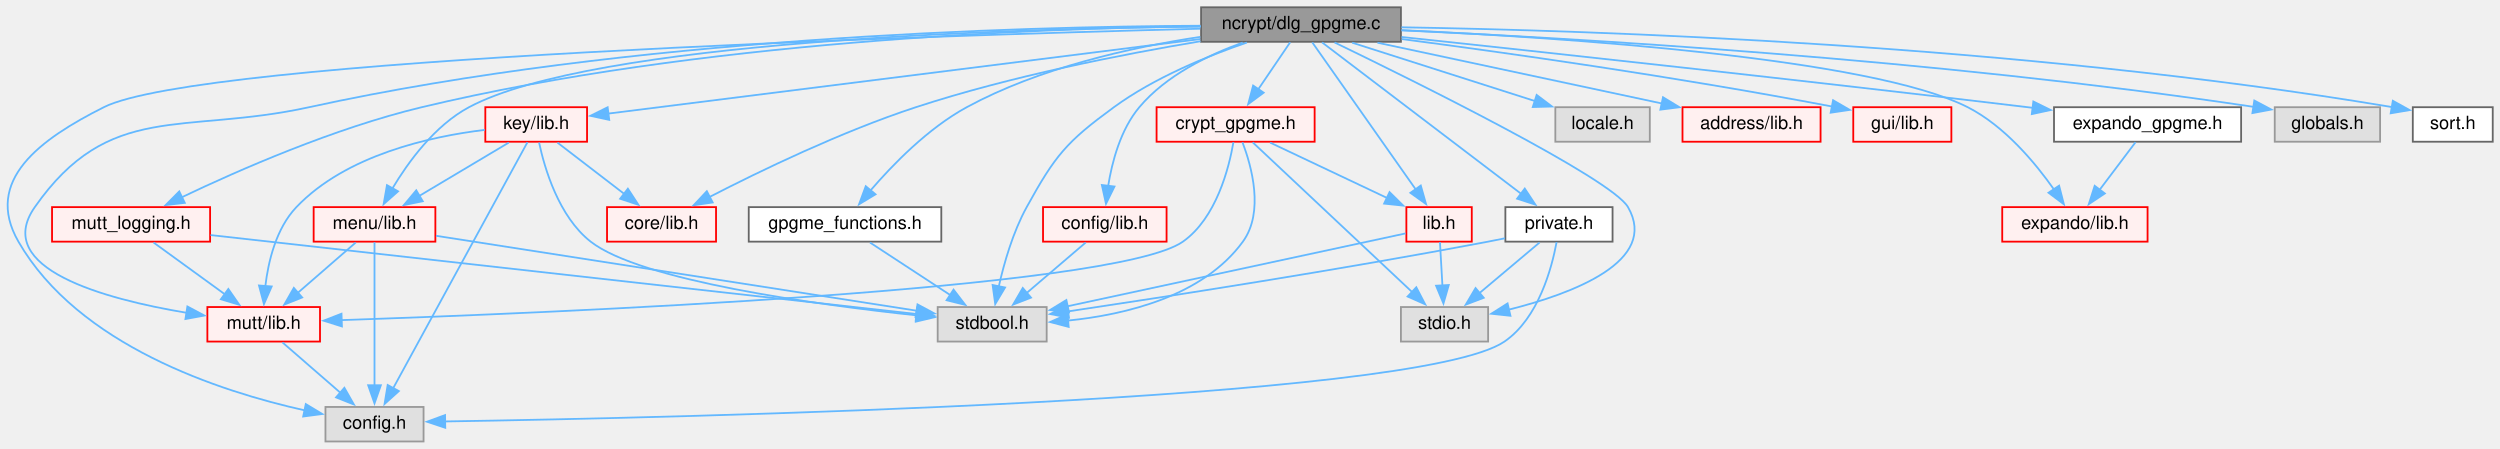
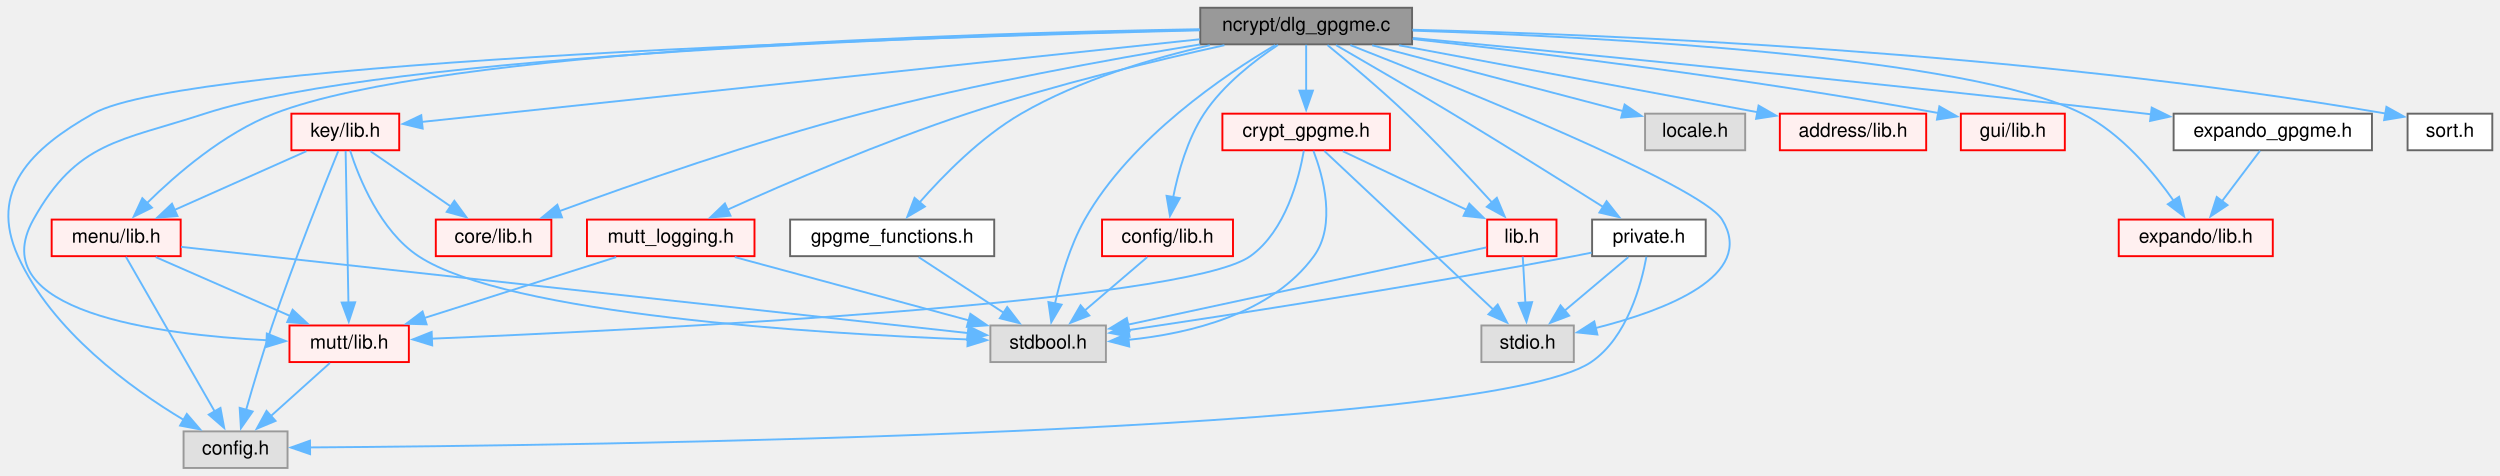
- <svg xmlns="http://www.w3.org/2000/svg" xmlns:xlink="http://www.w3.org/1999/xlink" width="1376pt" height="247pt" viewBox="0.00 0.00 1376.15 247.00">
+ <svg xmlns="http://www.w3.org/2000/svg" xmlns:xlink="http://www.w3.org/1999/xlink" width="1298pt" height="247pt" viewBox="0.00 0.00 1298.33 247.00">
  <g id="graph0" class="graph" transform="scale(1 1) rotate(0) translate(4 243)">
    <g id="node1" class="node">
      <g id="a_node1">
        <a xlink:title="GPGME Key Selection Dialog.">
-           <polygon fill="#999999" stroke="#666666" points="767.15,-239 657.15,-239 657.15,-220 767.15,-220 767.15,-239" />
-           <text text-anchor="middle" x="712.15" y="-227" font-family="Helvetica,sans-Serif" font-size="10.00">ncrypt/dlg_gpgme.c</text>
+           <polygon fill="#999999" stroke="#666666" points="729.33,-239 619.33,-239 619.33,-220 729.33,-220 729.33,-239" />
+           <text text-anchor="middle" x="674.33" y="-227" font-family="Helvetica,sans-Serif" font-size="10.00">ncrypt/dlg_gpgme.c</text>
        </a>
      </g>
    </g>
    <g id="node2" class="node">
      <g id="a_node2">
        <a xlink:title=" ">
-           <polygon fill="#e0e0e0" stroke="#999999" points="229.15,-19 175.15,-19 175.15,0 229.15,0 229.15,-19" />
-           <text text-anchor="middle" x="202.15" y="-7" font-family="Helvetica,sans-Serif" font-size="10.00">config.h</text>
+           <polygon fill="#e0e0e0" stroke="#999999" points="145.33,-19 91.33,-19 91.33,0 145.33,0 145.33,-19" />
+           <text text-anchor="middle" x="118.33" y="-7" font-family="Helvetica,sans-Serif" font-size="10.00">config.h</text>
        </a>
      </g>
    </g>
    <g id="edge1" class="edge">
-       <path fill="none" stroke="#63b8ff" d="M656.68,-227.21C507.69,-223.4 106.4,-210.75 53.15,-184 18.33,-166.51 -13.31,-143.75 6.15,-110 39.08,-52.89 116.82,-27.55 163.9,-17.1" />
-       <polygon fill="#63b8ff" stroke="#63b8ff" points="164.32,-20.59 173.39,-15.12 162.89,-13.74 164.32,-20.59" />
+       <path fill="none" stroke="#63b8ff" d="M618.83,-227.28C474.25,-223.71 93.73,-211.78 44.33,-184 11.92,-165.78 -9.98,-143.88 5.33,-110 22.89,-71.14 63.97,-41.39 91.45,-24.93" />
+       <polygon fill="#63b8ff" stroke="#63b8ff" points="93.02,-28.07 99.93,-20.04 89.52,-22.01 93.02,-28.07" />
    </g>
    <g id="node3" class="node">
      <g id="a_node3">
        <a xlink:title=" ">
-           <polygon fill="#e0e0e0" stroke="#999999" points="904.15,-184 852.15,-184 852.15,-165 904.15,-165 904.15,-184" />
-           <text text-anchor="middle" x="878.15" y="-172" font-family="Helvetica,sans-Serif" font-size="10.00">locale.h</text>
+           <polygon fill="#e0e0e0" stroke="#999999" points="902.33,-184 850.33,-184 850.33,-165 902.33,-165 902.33,-184" />
+           <text text-anchor="middle" x="876.33" y="-172" font-family="Helvetica,sans-Serif" font-size="10.00">locale.h</text>
        </a>
      </g>
    </g>
    <g id="edge2" class="edge">
-       <path fill="none" stroke="#63b8ff" d="M740.31,-219.51C768.07,-210.65 810.65,-197.05 841.14,-187.32" />
-       <polygon fill="#63b8ff" stroke="#63b8ff" points="841.87,-190.76 850.33,-184.38 839.74,-184.09 841.87,-190.76" />
+       <path fill="none" stroke="#63b8ff" d="M708.6,-219.51C744.81,-210.01 801.74,-195.07 839.05,-185.28" />
+       <polygon fill="#63b8ff" stroke="#63b8ff" points="839.71,-188.73 848.49,-182.8 837.93,-181.96 839.71,-188.73" />
    </g>
    <g id="node4" class="node">
      <g id="a_node4">
        <a xlink:title=" ">
-           <polygon fill="#e0e0e0" stroke="#999999" points="572.15,-74 512.15,-74 512.15,-55 572.15,-55 572.15,-74" />
-           <text text-anchor="middle" x="542.15" y="-62" font-family="Helvetica,sans-Serif" font-size="10.00">stdbool.h</text>
+           <polygon fill="#e0e0e0" stroke="#999999" points="570.33,-74 510.33,-74 510.33,-55 570.33,-55 570.33,-74" />
+           <text text-anchor="middle" x="540.33" y="-62" font-family="Helvetica,sans-Serif" font-size="10.00">stdbool.h</text>
        </a>
      </g>
    </g>
    <g id="edge3" class="edge">
-       <path fill="none" stroke="#63b8ff" d="M682.36,-219.59C660.74,-212.22 631.49,-200.31 609.15,-184 582.94,-164.87 576.82,-157.41 561.15,-129 553.57,-115.26 548.67,-98.13 545.75,-85.13" />
-       <polygon fill="#63b8ff" stroke="#63b8ff" points="549.25,-84.76 543.83,-75.65 542.39,-86.15 549.25,-84.76" />
+       <path fill="none" stroke="#63b8ff" d="M658.24,-219.6C632.71,-204.55 583.35,-171.52 559.33,-129 551.61,-115.33 546.72,-98.2 543.84,-85.18" />
+       <polygon fill="#63b8ff" stroke="#63b8ff" points="547.33,-84.81 541.96,-75.68 540.47,-86.17 547.33,-84.81" />
    </g>
    <g id="node5" class="node">
      <g id="a_node5">
        <a xlink:title=" ">
-           <polygon fill="#e0e0e0" stroke="#999999" points="815.15,-74 767.15,-74 767.15,-55 815.15,-55 815.15,-74" />
-           <text text-anchor="middle" x="791.15" y="-62" font-family="Helvetica,sans-Serif" font-size="10.00">stdio.h</text>
+           <polygon fill="#e0e0e0" stroke="#999999" points="813.33,-74 765.33,-74 765.33,-55 813.33,-55 813.33,-74" />
+           <text text-anchor="middle" x="789.33" y="-62" font-family="Helvetica,sans-Serif" font-size="10.00">stdio.h</text>
        </a>
      </g>
    </g>
    <g id="edge4" class="edge">
-       <path fill="none" stroke="#63b8ff" d="M730.61,-219.65C774.69,-198.33 883.08,-144.74 892.15,-129 909.28,-99.29 862,-81.45 826.46,-72.55" />
-       <polygon fill="#63b8ff" stroke="#63b8ff" points="827.44,-69.18 816.9,-70.32 825.85,-76 827.44,-69.18" />
+       <path fill="none" stroke="#63b8ff" d="M697.25,-219.61C750.58,-198.69 879.34,-146.78 890.33,-129 908.41,-99.75 860.55,-81.73 824.68,-72.68" />
+       <polygon fill="#63b8ff" stroke="#63b8ff" points="825.57,-69.29 815.03,-70.4 823.96,-76.1 825.57,-69.29" />
    </g>
    <g id="node6" class="node">
      <g id="a_node6">
        <a xlink:href="ncrypt_2private_8h.html" target="_top" xlink:title="Shared constants/structs that are private to libconn.">
-           <polygon fill="white" stroke="#666666" points="883.65,-129 824.65,-129 824.65,-110 883.65,-110 883.65,-129" />
-           <text text-anchor="middle" x="854.15" y="-117" font-family="Helvetica,sans-Serif" font-size="10.00">private.h</text>
+           <polygon fill="white" stroke="#666666" points="881.83,-129 822.83,-129 822.83,-110 881.83,-110 881.83,-129" />
+           <text text-anchor="middle" x="852.33" y="-117" font-family="Helvetica,sans-Serif" font-size="10.00">private.h</text>
        </a>
      </g>
    </g>
    <g id="edge5" class="edge">
-       <path fill="none" stroke="#63b8ff" d="M723.77,-219.66C747.8,-201.39 803.22,-159.23 833.49,-136.21" />
-       <polygon fill="#63b8ff" stroke="#63b8ff" points="835.32,-139.22 841.16,-130.38 831.09,-133.64 835.32,-139.22" />
+       <path fill="none" stroke="#63b8ff" d="M689.83,-219.59C705.24,-210.69 729.52,-196.57 750.33,-184 777.37,-167.67 808.1,-148.44 828.71,-135.46" />
+       <polygon fill="#63b8ff" stroke="#63b8ff" points="830.35,-138.56 836.93,-130.26 826.61,-132.64 830.35,-138.56" />
    </g>
    <g id="node7" class="node">
      <g id="a_node7">
        <a xlink:href="mutt_2lib_8h.html" target="_top" xlink:title="Convenience wrapper for the library headers.">
-           <polygon fill="#fff0f0" stroke="red" points="172.15,-74 110.15,-74 110.15,-55 172.15,-55 172.15,-74" />
-           <text text-anchor="middle" x="141.15" y="-62" font-family="Helvetica,sans-Serif" font-size="10.00">mutt/lib.h</text>
+           <polygon fill="#fff0f0" stroke="red" points="208.33,-74 146.33,-74 146.33,-55 208.33,-55 208.33,-74" />
+           <text text-anchor="middle" x="177.33" y="-62" font-family="Helvetica,sans-Serif" font-size="10.00">mutt/lib.h</text>
        </a>
      </g>
    </g>
    <g id="edge9" class="edge">
-       <path fill="none" stroke="#63b8ff" d="M656.8,-228.85C557.37,-228.4 342.45,-222.56 166.15,-184 96.37,-168.74 56.11,-187.51 15.15,-129 -8.5,-95.22 53.44,-78.41 98.63,-70.85" />
-       <polygon fill="#63b8ff" stroke="#63b8ff" points="99.15,-74.32 108.49,-69.32 98.07,-67.4 99.15,-74.32" />
+       <path fill="none" stroke="#63b8ff" d="M619.18,-227.51C495.1,-224.76 197.37,-215.03 102.33,-184 58.13,-169.57 35.97,-169.61 13.33,-129 -13.31,-81.22 77.66,-69.22 134.67,-66.32" />
+       <polygon fill="#63b8ff" stroke="#63b8ff" points="134.57,-69.82 144.41,-65.9 134.27,-62.83 134.57,-69.82" />
    </g>
    <g id="node8" class="node">
      <g id="a_node8">
        <a xlink:href="address_2lib_8h.html" target="_top" xlink:title="Email Address Handling.">
-           <polygon fill="#fff0f0" stroke="red" points="998.15,-184 922.15,-184 922.15,-165 998.15,-165 998.15,-184" />
-           <text text-anchor="middle" x="960.15" y="-172" font-family="Helvetica,sans-Serif" font-size="10.00">address/lib.h</text>
+           <polygon fill="#fff0f0" stroke="red" points="996.33,-184 920.33,-184 920.33,-165 996.33,-165 996.33,-184" />
+           <text text-anchor="middle" x="958.33" y="-172" font-family="Helvetica,sans-Serif" font-size="10.00">address/lib.h</text>
        </a>
      </g>
    </g>
    <g id="edge11" class="edge">
-       <path fill="none" stroke="#63b8ff" d="M754.22,-219.51C797.53,-210.25 864.99,-195.84 910.8,-186.05" />
-       <polygon fill="#63b8ff" stroke="#63b8ff" points="911.42,-189.49 920.47,-183.98 909.96,-182.65 911.42,-189.49" />
+       <path fill="none" stroke="#63b8ff" d="M722.51,-219.51C774.4,-209.82 856.56,-194.49 908.93,-184.72" />
+       <polygon fill="#63b8ff" stroke="#63b8ff" points="909.28,-188.21 918.47,-182.94 907.99,-181.33 909.28,-188.21" />
    </g>
    <g id="node9" class="node">
      <g id="a_node9">
        <a xlink:href="config_2lib_8h.html" target="_top" xlink:title="Convenience wrapper for the config headers.">
-           <polygon fill="#fff0f0" stroke="red" points="638.15,-129 570.15,-129 570.15,-110 638.15,-110 638.15,-129" />
-           <text text-anchor="middle" x="604.15" y="-117" font-family="Helvetica,sans-Serif" font-size="10.00">config/lib.h</text>
+           <polygon fill="#fff0f0" stroke="red" points="636.33,-129 568.33,-129 568.33,-110 636.33,-110 636.33,-129" />
+           <text text-anchor="middle" x="602.33" y="-117" font-family="Helvetica,sans-Serif" font-size="10.00">config/lib.h</text>
        </a>
      </g>
    </g>
    <g id="edge12" class="edge">
-       <path fill="none" stroke="#63b8ff" d="M680.06,-219.58C661.02,-212.74 637.82,-201.46 623.15,-184 612.83,-171.73 608.12,-154 605.96,-140.39" />
-       <polygon fill="#63b8ff" stroke="#63b8ff" points="609.48,-140.34 604.8,-130.83 602.53,-141.18 609.48,-140.34" />
+       <path fill="none" stroke="#63b8ff" d="M659.69,-219.68C647.72,-211.75 631.23,-199.06 621.33,-184 612.71,-170.88 607.88,-153.72 605.25,-140.54" />
+       <polygon fill="#63b8ff" stroke="#63b8ff" points="608.73,-140.15 603.6,-130.88 601.83,-141.33 608.73,-140.15" />
    </g>
    <g id="node10" class="node">
      <g id="a_node10">
        <a xlink:href="core_2lib_8h.html" target="_top" xlink:title="Convenience wrapper for the core headers.">
-           <polygon fill="#fff0f0" stroke="red" points="390.15,-129 330.15,-129 330.15,-110 390.15,-110 390.15,-129" />
-           <text text-anchor="middle" x="360.15" y="-117" font-family="Helvetica,sans-Serif" font-size="10.00">core/lib.h</text>
+           <polygon fill="#fff0f0" stroke="red" points="282.33,-129 222.33,-129 222.33,-110 282.33,-110 282.33,-129" />
+           <text text-anchor="middle" x="252.33" y="-117" font-family="Helvetica,sans-Serif" font-size="10.00">core/lib.h</text>
        </a>
      </g>
    </g>
    <g id="edge14" class="edge">
-       <path fill="none" stroke="#63b8ff" d="M656.82,-220.3C613.53,-213.07 552.15,-201.02 500.15,-184 459.17,-170.59 414.16,-148.81 386.52,-134.57" />
-       <polygon fill="#63b8ff" stroke="#63b8ff" points="388.31,-131.56 377.83,-130.04 385.08,-137.77 388.31,-131.56" />
+       <path fill="none" stroke="#63b8ff" d="M619.27,-219.98C572.18,-212.19 502.8,-199.54 443.33,-184 387.48,-169.4 324.18,-147.2 286.29,-133.29" />
+       <polygon fill="#63b8ff" stroke="#63b8ff" points="287.86,-130.14 277.27,-129.95 285.44,-136.71 287.86,-130.14" />
    </g>
    <g id="node11" class="node">
      <g id="a_node11">
        <a xlink:href="gui_2lib_8h.html" target="_top" xlink:title="Convenience wrapper for the gui headers.">
-           <polygon fill="#fff0f0" stroke="red" points="1070.15,-184 1016.15,-184 1016.15,-165 1070.15,-165 1070.15,-184" />
-           <text text-anchor="middle" x="1043.15" y="-172" font-family="Helvetica,sans-Serif" font-size="10.00">gui/lib.h</text>
+           <polygon fill="#fff0f0" stroke="red" points="1068.33,-184 1014.33,-184 1014.33,-165 1068.33,-165 1068.33,-184" />
+           <text text-anchor="middle" x="1041.33" y="-172" font-family="Helvetica,sans-Serif" font-size="10.00">gui/lib.h</text>
        </a>
      </g>
    </g>
    <g id="edge15" class="edge">
-       <path fill="none" stroke="#63b8ff" d="M767.57,-221.52C824.59,-214.04 916.23,-201.15 1004.39,-184.4" />
-       <polygon fill="#63b8ff" stroke="#63b8ff" points="1005.04,-187.84 1014.2,-182.52 1003.71,-180.97 1005.04,-187.84" />
+       <path fill="none" stroke="#63b8ff" d="M729.64,-222.75C793.27,-215.75 901.06,-202.76 1002.78,-184.31" />
+       <polygon fill="#63b8ff" stroke="#63b8ff" points="1003.18,-187.8 1012.38,-182.55 1001.91,-180.92 1003.18,-187.8" />
    </g>
    <g id="node12" class="node">
      <g id="a_node12">
        <a xlink:href="ncrypt_2lib_8h.html" target="_top" xlink:title="API for encryption/signing of emails.">
-           <polygon fill="#fff0f0" stroke="red" points="806.15,-129 770.15,-129 770.15,-110 806.15,-110 806.15,-129" />
-           <text text-anchor="middle" x="788.15" y="-117" font-family="Helvetica,sans-Serif" font-size="10.00">lib.h</text>
+           <polygon fill="#fff0f0" stroke="red" points="804.33,-129 768.33,-129 768.33,-110 804.33,-110 804.33,-129" />
+           <text text-anchor="middle" x="786.33" y="-117" font-family="Helvetica,sans-Serif" font-size="10.00">lib.h</text>
        </a>
      </g>
    </g>
    <g id="edge16" class="edge">
-       <path fill="none" stroke="#63b8ff" d="M718.37,-219.66C730.78,-202.02 758.86,-162.12 775.36,-138.67" />
-       <polygon fill="#63b8ff" stroke="#63b8ff" points="778.08,-140.89 780.97,-130.7 772.36,-136.86 778.08,-140.89" />
+       <path fill="none" stroke="#63b8ff" d="M685.38,-219.62C696.11,-210.86 712.73,-196.94 726.33,-184 742.06,-169.02 758.97,-150.93 770.82,-137.89" />
+       <polygon fill="#63b8ff" stroke="#63b8ff" points="773.35,-140.31 777.45,-130.53 768.15,-135.62 773.35,-140.31" />
    </g>
    <g id="node13" class="node">
      <g id="a_node13">
        <a xlink:href="expando_2lib_8h.html" target="_top" xlink:title="Parse Expando string.">
-           <polygon fill="#fff0f0" stroke="red" points="1178.15,-129 1098.15,-129 1098.15,-110 1178.15,-110 1178.15,-129" />
-           <text text-anchor="middle" x="1138.15" y="-117" font-family="Helvetica,sans-Serif" font-size="10.00">expando/lib.h</text>
+           <polygon fill="#fff0f0" stroke="red" points="1176.33,-129 1096.33,-129 1096.33,-110 1176.33,-110 1176.33,-129" />
+           <text text-anchor="middle" x="1136.33" y="-117" font-family="Helvetica,sans-Serif" font-size="10.00">expando/lib.h</text>
        </a>
      </g>
    </g>
    <g id="edge19" class="edge">
-       <path fill="none" stroke="#63b8ff" d="M767.53,-226.42C856.33,-222.32 1025.97,-211.11 1079.15,-184 1099.41,-173.67 1116.31,-153.41 1126.76,-138.54" />
-       <polygon fill="#63b8ff" stroke="#63b8ff" points="1129.45,-140.82 1132.08,-130.56 1123.62,-136.93 1129.45,-140.82" />
+       <path fill="none" stroke="#63b8ff" d="M729.72,-227.12C825.55,-223.95 1017.75,-213.97 1077.33,-184 1097.65,-173.78 1114.54,-153.5 1124.97,-138.59" />
+       <polygon fill="#63b8ff" stroke="#63b8ff" points="1127.67,-140.85 1130.28,-130.59 1121.83,-136.98 1127.67,-140.85" />
    </g>
    <g id="node14" class="node">
      <g id="a_node14">
        <a xlink:href="key_2lib_8h.html" target="_top" xlink:title="Manage keymappings.">
-           <polygon fill="#fff0f0" stroke="red" points="319.15,-184 263.15,-184 263.15,-165 319.15,-165 319.15,-184" />
-           <text text-anchor="middle" x="291.15" y="-172" font-family="Helvetica,sans-Serif" font-size="10.00">key/lib.h</text>
+           <polygon fill="#fff0f0" stroke="red" points="203.33,-184 147.33,-184 147.33,-165 203.33,-165 203.33,-184" />
+           <text text-anchor="middle" x="175.33" y="-172" font-family="Helvetica,sans-Serif" font-size="10.00">key/lib.h</text>
        </a>
      </g>
    </g>
    <g id="edge20" class="edge">
-       <path fill="none" stroke="#63b8ff" d="M656.68,-221.52C570.42,-210.66 406.22,-189.99 330.81,-180.49" />
-       <polygon fill="#63b8ff" stroke="#63b8ff" points="331.36,-177.03 321,-179.26 330.48,-183.98 331.36,-177.03" />
+       <path fill="none" stroke="#63b8ff" d="M619.02,-222.63C517.49,-211.84 303.69,-189.13 215.09,-179.72" />
+       <polygon fill="#63b8ff" stroke="#63b8ff" points="215.51,-176.25 205.2,-178.67 214.77,-183.21 215.51,-176.25" />
    </g>
    <g id="node15" class="node">
      <g id="a_node15">
        <a xlink:href="menu_2lib_8h.html" target="_top" xlink:title="GUI present the user with a selectable list.">
-           <polygon fill="#fff0f0" stroke="red" points="235.65,-129 168.65,-129 168.65,-110 235.65,-110 235.65,-129" />
-           <text text-anchor="middle" x="202.15" y="-117" font-family="Helvetica,sans-Serif" font-size="10.00">menu/lib.h</text>
+           <polygon fill="#fff0f0" stroke="red" points="89.83,-129 22.83,-129 22.83,-110 89.83,-110 89.83,-129" />
+           <text text-anchor="middle" x="56.33" y="-117" font-family="Helvetica,sans-Serif" font-size="10.00">menu/lib.h</text>
        </a>
      </g>
    </g>
    <g id="edge29" class="edge">
-       <path fill="none" stroke="#63b8ff" d="M657.01,-228.36C550.86,-227.26 322.58,-220.57 254.15,-184 235.34,-173.95 220.75,-153.94 211.87,-139.06" />
-       <polygon fill="#63b8ff" stroke="#63b8ff" points="215.12,-137.69 207.18,-130.67 209.01,-141.1 215.12,-137.69" />
+       <path fill="none" stroke="#63b8ff" d="M618.88,-227.86C500.08,-225.86 224.81,-217.63 138.33,-184 112.24,-173.85 87.59,-152.61 72.26,-137.49" />
+       <polygon fill="#63b8ff" stroke="#63b8ff" points="74.92,-135.21 65.43,-130.51 69.92,-140.1 74.92,-135.21" />
    </g>
    <g id="node16" class="node">
      <g id="a_node16">
        <a xlink:href="crypt__gpgme_8h.html" target="_top" xlink:title="Wrapper for PGP/SMIME calls to GPGME.">
-           <polygon fill="#fff0f0" stroke="red" points="719.65,-184 632.65,-184 632.65,-165 719.65,-165 719.65,-184" />
-           <text text-anchor="middle" x="676.15" y="-172" font-family="Helvetica,sans-Serif" font-size="10.00">crypt_gpgme.h</text>
+           <polygon fill="#fff0f0" stroke="red" points="717.83,-184 630.83,-184 630.83,-165 717.83,-165 717.83,-184" />
+           <text text-anchor="middle" x="674.33" y="-172" font-family="Helvetica,sans-Serif" font-size="10.00">crypt_gpgme.h</text>
        </a>
      </g>
    </g>
    <g id="edge30" class="edge">
-       <path fill="none" stroke="#63b8ff" d="M706.2,-219.75C701.44,-212.73 694.59,-202.64 688.63,-193.87" />
-       <polygon fill="#63b8ff" stroke="#63b8ff" points="691.59,-192 683.07,-185.69 685.8,-195.93 691.59,-192" />
+       <path fill="none" stroke="#63b8ff" d="M674.33,-219.75C674.33,-213.27 674.33,-204.16 674.33,-195.9" />
+       <polygon fill="#63b8ff" stroke="#63b8ff" points="677.83,-195.96 674.33,-185.96 670.83,-195.96 677.83,-195.96" />
    </g>
    <g id="node17" class="node">
      <g id="a_node17">
        <a xlink:href="expando__gpgme_8h.html" target="_top" xlink:title="Ncrypt GPGME Expando definitions.">
-           <polygon fill="white" stroke="#666666" points="1229.65,-184 1126.65,-184 1126.65,-165 1229.65,-165 1229.65,-184" />
-           <text text-anchor="middle" x="1178.15" y="-172" font-family="Helvetica,sans-Serif" font-size="10.00">expando_gpgme.h</text>
+           <polygon fill="white" stroke="#666666" points="1227.83,-184 1124.83,-184 1124.83,-165 1227.83,-165 1227.83,-184" />
+           <text text-anchor="middle" x="1176.33" y="-172" font-family="Helvetica,sans-Serif" font-size="10.00">expando_gpgme.h</text>
        </a>
      </g>
    </g>
    <g id="edge35" class="edge">
-       <path fill="none" stroke="#63b8ff" d="M767.51,-222.65C844.74,-214.41 989.18,-198.76 1112.15,-184 1113.15,-183.88 1114.17,-183.76 1115.18,-183.63" />
-       <polygon fill="#63b8ff" stroke="#63b8ff" points="1115.28,-187.15 1124.78,-182.45 1114.42,-180.2 1115.28,-187.15" />
+       <path fill="none" stroke="#63b8ff" d="M729.78,-223.31C812.66,-215.45 973.71,-199.77 1110.33,-184 1111.33,-183.88 1112.35,-183.77 1113.37,-183.65" />
+       <polygon fill="#63b8ff" stroke="#63b8ff" points="1113.45,-187.16 1122.96,-182.49 1112.61,-180.21 1113.45,-187.16" />
    </g>
    <g id="node18" class="node">
      <g id="a_node18">
-         <a xlink:title=" ">
-           <polygon fill="#e0e0e0" stroke="#999999" points="1306.15,-184 1248.15,-184 1248.15,-165 1306.15,-165 1306.15,-184" />
-           <text text-anchor="middle" x="1277.15" y="-172" font-family="Helvetica,sans-Serif" font-size="10.00">globals.h</text>
+         <a xlink:href="gpgme__functions_8h.html" target="_top" xlink:title="Gpgme functions.">
+           <polygon fill="white" stroke="#666666" points="512.33,-129 406.33,-129 406.33,-110 512.33,-110 512.33,-129" />
+           <text text-anchor="middle" x="459.33" y="-117" font-family="Helvetica,sans-Serif" font-size="10.00">gpgme_functions.h</text>
        </a>
      </g>
    </g>
    <g id="edge37" class="edge">
-       <path fill="none" stroke="#63b8ff" d="M767.45,-226.3C861.72,-222.02 1059.76,-210.69 1236.43,-184.21" />
-       <polygon fill="#63b8ff" stroke="#63b8ff" points="1236.91,-187.68 1246.27,-182.71 1235.86,-180.76 1236.91,-187.68" />
+       <path fill="none" stroke="#63b8ff" d="M624.34,-219.56C594.49,-212.78 556.62,-201.56 526.33,-184 505.4,-171.87 485.86,-151.97 473.35,-137.68" />
+       <polygon fill="#63b8ff" stroke="#63b8ff" points="476.31,-135.76 467.17,-130.39 470.96,-140.28 476.31,-135.76" />
    </g>
    <g id="node19" class="node">
      <g id="a_node19">
-         <a xlink:href="gpgme__functions_8h.html" target="_top" xlink:title="Gpgme functions.">
-           <polygon fill="white" stroke="#666666" points="514.15,-129 408.15,-129 408.15,-110 514.15,-110 514.15,-129" />
-           <text text-anchor="middle" x="461.15" y="-117" font-family="Helvetica,sans-Serif" font-size="10.00">gpgme_functions.h</text>
-         </a>
-       </g>
-     </g>
-     <g id="edge38" class="edge">
-       <path fill="none" stroke="#63b8ff" d="M656.72,-222.72C618.72,-216.98 568.14,-205.74 528.15,-184 506.9,-172.45 487.41,-152.44 475,-137.97" />
-       <polygon fill="#63b8ff" stroke="#63b8ff" points="477.95,-136.05 468.88,-130.57 472.56,-140.51 477.95,-136.05" />
+         <a xlink:href="mutt__logging_8h.html" target="_top" xlink:title="NeoMutt Logging.">
+           <polygon fill="#fff0f0" stroke="red" points="387.83,-129 300.83,-129 300.83,-110 387.83,-110 387.83,-129" />
+           <text text-anchor="middle" x="344.33" y="-117" font-family="Helvetica,sans-Serif" font-size="10.00">mutt_logging.h</text>
+         </a>
+       </g>
+     </g>
+     <g id="edge39" class="edge">
+       <path fill="none" stroke="#63b8ff" d="M631.88,-219.56C595.92,-211.57 543.21,-198.84 498.33,-184 454.07,-169.36 404.48,-147.98 373.83,-134.15" />
+       <polygon fill="#63b8ff" stroke="#63b8ff" points="375.37,-131.01 364.82,-130.05 372.47,-137.38 375.37,-131.01" />
    </g>
    <g id="node20" class="node">
      <g id="a_node20">
-         <a xlink:href="mutt__logging_8h.html" target="_top" xlink:title="NeoMutt Logging.">
-           <polygon fill="#fff0f0" stroke="red" points="111.65,-129 24.65,-129 24.65,-110 111.65,-110 111.65,-129" />
-           <text text-anchor="middle" x="68.15" y="-117" font-family="Helvetica,sans-Serif" font-size="10.00">mutt_logging.h</text>
-         </a>
-       </g>
+         <a xlink:href="ncrypt_2sort_8h.html" target="_top" xlink:title="Crypto Key sorting functions.">
+           <polygon fill="white" stroke="#666666" points="1290.33,-184 1246.33,-184 1246.33,-165 1290.33,-165 1290.33,-184" />
+           <text text-anchor="middle" x="1268.33" y="-172" font-family="Helvetica,sans-Serif" font-size="10.00">sort.h</text>
+         </a>
+       </g>
+     </g>
+     <g id="edge42" class="edge">
+       <path fill="none" stroke="#63b8ff" d="M729.51,-227.58C828.86,-225.19 1044.47,-216.59 1234.75,-184.11" />
+       <polygon fill="#63b8ff" stroke="#63b8ff" points="1235.35,-187.56 1244.6,-182.4 1234.15,-180.66 1235.35,-187.56" />
+     </g>
+     <g id="edge6" class="edge">
+       <path fill="none" stroke="#63b8ff" d="M851.04,-109.71C848.43,-95.49 841.09,-67.74 822.33,-55 767.13,-17.54 295.86,-11.61 156.8,-10.67" />
+       <polygon fill="#63b8ff" stroke="#63b8ff" points="157.04,-7.18 147.02,-10.61 157,-14.18 157.04,-7.18" />
+     </g>
+     <g id="edge7" class="edge">
+       <path fill="none" stroke="#63b8ff" d="M822.55,-111.84C819.44,-111.2 816.32,-110.57 813.33,-110 731.58,-94.44 635.42,-79.56 581.81,-71.56" />
+       <polygon fill="#63b8ff" stroke="#63b8ff" points="582.62,-68.14 572.22,-70.14 581.59,-75.07 582.62,-68.14" />
+     </g>
+     <g id="edge8" class="edge">
+       <path fill="none" stroke="#63b8ff" d="M841.64,-109.51C832.63,-101.93 819.5,-90.88 808.65,-81.75" />
+       <polygon fill="#63b8ff" stroke="#63b8ff" points="810.92,-79.09 801.02,-75.33 806.42,-84.45 810.92,-79.09" />
+     </g>
+     <g id="edge10" class="edge">
+       <path fill="none" stroke="#63b8ff" d="M167.32,-54.51C158.96,-47 146.83,-36.1 136.73,-27.03" />
+       <polygon fill="#63b8ff" stroke="#63b8ff" points="139.09,-24.45 129.32,-20.37 134.42,-29.66 139.09,-24.45" />
+     </g>
+     <g id="edge13" class="edge">
+       <path fill="none" stroke="#63b8ff" d="M591.81,-109.51C582.94,-101.93 570.02,-90.88 559.34,-81.75" />
+       <polygon fill="#63b8ff" stroke="#63b8ff" points="561.72,-79.18 551.84,-75.34 557.17,-84.5 561.72,-79.18" />
+     </g>
+     <g id="edge17" class="edge">
+       <path fill="none" stroke="#63b8ff" d="M767.84,-114.52C728.51,-106.04 635.74,-86.06 581.59,-74.39" />
+       <polygon fill="#63b8ff" stroke="#63b8ff" points="582.65,-71.04 572.13,-72.35 581.17,-77.88 582.65,-71.04" />
+     </g>
+     <g id="edge18" class="edge">
+       <path fill="none" stroke="#63b8ff" d="M786.82,-109.75C787.19,-103.27 787.71,-94.16 788.17,-85.9" />
+       <polygon fill="#63b8ff" stroke="#63b8ff" points="791.67,-86.13 788.74,-75.95 784.68,-85.74 791.67,-86.13" />
+     </g>
+     <g id="edge21" class="edge">
+       <path fill="none" stroke="#63b8ff" d="M171.64,-164.53C164.58,-147.18 148.82,-107.79 137.33,-74 132.38,-59.46 127.43,-42.81 123.82,-30.21" />
+       <polygon fill="#63b8ff" stroke="#63b8ff" points="127.2,-29.32 121.12,-20.65 120.47,-31.22 127.2,-29.32" />
+     </g>
+     <g id="edge22" class="edge">
+       <path fill="none" stroke="#63b8ff" d="M177.83,-164.81C182.36,-150.72 193.38,-123.16 213.33,-110 259.44,-79.57 421.65,-69.73 498.87,-66.73" />
+       <polygon fill="#63b8ff" stroke="#63b8ff" points="498.68,-70.24 508.55,-66.38 498.43,-63.25 498.68,-70.24" />
+     </g>
+     <g id="edge23" class="edge">
+       <path fill="none" stroke="#63b8ff" d="M175.49,-164.66C175.81,-147.57 176.51,-109.61 176.95,-85.92" />
+       <polygon fill="#63b8ff" stroke="#63b8ff" points="180.45,-86.04 177.13,-75.97 173.45,-85.91 180.45,-86.04" />
+     </g>
+     <g id="edge24" class="edge">
+       <path fill="none" stroke="#63b8ff" d="M188.39,-164.51C199.85,-156.62 216.76,-144.98 230.31,-135.65" />
+       <polygon fill="#63b8ff" stroke="#63b8ff" points="231.96,-138.77 238.21,-130.22 227.99,-133 231.96,-138.77" />
+     </g>
+     <g id="edge25" class="edge">
+       <path fill="none" stroke="#63b8ff" d="M155.14,-164.51C136.31,-156.12 107.96,-143.5 86.45,-133.92" />
+       <polygon fill="#63b8ff" stroke="#63b8ff" points="88.16,-130.85 77.6,-129.97 85.31,-137.24 88.16,-130.85" />
+     </g>
+     <g id="edge26" class="edge">
+       <path fill="none" stroke="#63b8ff" d="M61.4,-109.66C71.44,-92.18 94.02,-52.84 107.53,-29.3" />
+       <polygon fill="#63b8ff" stroke="#63b8ff" points="110.49,-31.19 112.43,-20.77 104.42,-27.7 110.49,-31.19" />
+     </g>
+     <g id="edge27" class="edge">
+       <path fill="none" stroke="#63b8ff" d="M89.98,-114.82C176.12,-105.38 404.43,-80.38 498.7,-70.06" />
+       <polygon fill="#63b8ff" stroke="#63b8ff" points="498.98,-73.55 508.54,-68.98 498.22,-66.59 498.98,-73.55" />
+     </g>
+     <g id="edge28" class="edge">
+       <path fill="none" stroke="#63b8ff" d="M76.85,-109.51C96,-101.12 124.83,-88.5 146.7,-78.92" />
+       <polygon fill="#63b8ff" stroke="#63b8ff" points="147.96,-82.18 155.72,-74.97 145.16,-75.77 147.96,-82.18" />
+     </g>
+     <g id="edge31" class="edge">
+       <path fill="none" stroke="#63b8ff" d="M678.1,-164.72C683.15,-151.49 690.16,-126.25 678.33,-110 656.49,-80.01 614.05,-69.8 581.97,-66.54" />
+       <polygon fill="#63b8ff" stroke="#63b8ff" points="582.44,-63.06 572.19,-65.75 581.87,-70.04 582.44,-63.06" />
+     </g>
+     <g id="edge32" class="edge">
+       <path fill="none" stroke="#63b8ff" d="M683.74,-164.66C702.95,-146.62 746.92,-105.32 771.64,-82.12" />
+       <polygon fill="#63b8ff" stroke="#63b8ff" points="773.79,-84.89 778.68,-75.5 769,-79.79 773.79,-84.89" />
+     </g>
+     <g id="edge33" class="edge">
+       <path fill="none" stroke="#63b8ff" d="M673.13,-164.79C670.68,-150.67 663.69,-123.07 645.33,-110 611.09,-85.63 328.93,-71.66 220,-67.14" />
+       <polygon fill="#63b8ff" stroke="#63b8ff" points="220.45,-63.66 210.32,-66.75 220.17,-70.65 220.45,-63.66" />
+     </g>
+     <g id="edge34" class="edge">
+       <path fill="none" stroke="#63b8ff" d="M693.33,-164.51C711,-156.15 737.56,-143.58 757.78,-134.01" />
+       <polygon fill="#63b8ff" stroke="#63b8ff" points="759.07,-137.27 766.61,-129.83 756.08,-130.94 759.07,-137.27" />
+     </g>
+     <g id="edge36" class="edge">
+       <path fill="none" stroke="#63b8ff" d="M1169.72,-164.75C1164.37,-157.66 1156.65,-147.42 1149.98,-138.59" />
+       <polygon fill="#63b8ff" stroke="#63b8ff" points="1152.81,-136.52 1143.99,-130.65 1147.22,-140.74 1152.81,-136.52" />
+     </g>
+     <g id="edge38" class="edge">
+       <path fill="none" stroke="#63b8ff" d="M473.07,-109.51C485.13,-101.62 502.91,-89.98 517.17,-80.65" />
+       <polygon fill="#63b8ff" stroke="#63b8ff" points="519.07,-83.59 525.52,-75.19 515.24,-77.73 519.07,-83.59" />
    </g>
    <g id="edge40" class="edge">
-       <path fill="none" stroke="#63b8ff" d="M656.88,-228.52C566.13,-227.42 380.39,-220.41 228.15,-184 180.05,-172.5 127.27,-149.33 95.97,-134.39" />
-       <polygon fill="#63b8ff" stroke="#63b8ff" points="97.72,-131.35 87.2,-130.14 94.67,-137.65 97.72,-131.35" />
-     </g>
-     <g id="node21" class="node">
-       <g id="a_node21">
-         <a xlink:href="ncrypt_2sort_8h.html" target="_top" xlink:title="Crypto Key sorting functions.">
-           <polygon fill="white" stroke="#666666" points="1368.15,-184 1324.15,-184 1324.15,-165 1368.15,-165 1368.15,-184" />
-           <text text-anchor="middle" x="1346.15" y="-172" font-family="Helvetica,sans-Serif" font-size="10.00">sort.h</text>
-         </a>
-       </g>
-     </g>
-     <g id="edge43" class="edge">
-       <path fill="none" stroke="#63b8ff" d="M767.46,-227.99C872.22,-226.26 1106.82,-218.68 1312.59,-184.09" />
-       <polygon fill="#63b8ff" stroke="#63b8ff" points="1313.16,-187.54 1322.42,-182.41 1311.98,-180.64 1313.16,-187.54" />
-     </g>
-     <g id="edge6" class="edge">
-       <path fill="none" stroke="#63b8ff" d="M852.84,-109.73C850.22,-95.53 842.86,-67.81 824.15,-55 776.07,-22.08 368.99,-13.06 240.71,-11.02" />
-       <polygon fill="#63b8ff" stroke="#63b8ff" points="241.09,-7.53 231.04,-10.87 240.98,-14.53 241.09,-7.53" />
-     </g>
-     <g id="edge7" class="edge">
-       <path fill="none" stroke="#63b8ff" d="M824.37,-111.84C821.26,-111.2 818.14,-110.57 815.15,-110 733.4,-94.44 637.24,-79.56 583.63,-71.56" />
-       <polygon fill="#63b8ff" stroke="#63b8ff" points="584.44,-68.14 574.04,-70.14 583.42,-75.07 584.44,-68.14" />
-     </g>
-     <g id="edge8" class="edge">
-       <path fill="none" stroke="#63b8ff" d="M843.46,-109.51C834.45,-101.93 821.32,-90.88 810.47,-81.75" />
-       <polygon fill="#63b8ff" stroke="#63b8ff" points="812.74,-79.09 802.84,-75.33 808.24,-84.45 812.74,-79.09" />
-     </g>
-     <g id="edge10" class="edge">
-       <path fill="none" stroke="#63b8ff" d="M151.5,-54.51C160.23,-46.93 172.94,-35.88 183.45,-26.75" />
-       <polygon fill="#63b8ff" stroke="#63b8ff" points="185.56,-29.55 190.81,-20.35 180.97,-24.27 185.56,-29.55" />
-     </g>
-     <g id="edge13" class="edge">
-       <path fill="none" stroke="#63b8ff" d="M593.63,-109.51C584.76,-101.93 571.84,-90.88 561.16,-81.75" />
-       <polygon fill="#63b8ff" stroke="#63b8ff" points="563.54,-79.18 553.66,-75.34 558.99,-84.5 563.54,-79.18" />
-     </g>
-     <g id="edge17" class="edge">
-       <path fill="none" stroke="#63b8ff" d="M769.66,-114.52C730.33,-106.04 637.56,-86.06 583.41,-74.39" />
-       <polygon fill="#63b8ff" stroke="#63b8ff" points="584.47,-71.04 573.95,-72.35 582.99,-77.88 584.47,-71.04" />
-     </g>
-     <g id="edge18" class="edge">
-       <path fill="none" stroke="#63b8ff" d="M788.64,-109.75C789.01,-103.27 789.53,-94.16 789.99,-85.9" />
-       <polygon fill="#63b8ff" stroke="#63b8ff" points="793.49,-86.13 790.56,-75.95 786.5,-85.74 793.49,-86.13" />
-     </g>
-     <g id="edge21" class="edge">
-       <path fill="none" stroke="#63b8ff" d="M286.36,-164.74C272.42,-139.2 231.6,-64.43 212.38,-29.23" />
-       <polygon fill="#63b8ff" stroke="#63b8ff" points="215.55,-27.73 207.68,-20.64 209.4,-31.09 215.55,-27.73" />
-     </g>
-     <g id="edge22" class="edge">
-       <path fill="none" stroke="#63b8ff" d="M292.74,-164.54C295.71,-150.58 303.48,-123.83 321.15,-110 348.56,-88.55 444.55,-75.43 500.6,-69.41" />
-       <polygon fill="#63b8ff" stroke="#63b8ff" points="500.83,-72.91 510.41,-68.39 500.1,-65.95 500.83,-72.91" />
-     </g>
-     <g id="edge23" class="edge">
-       <path fill="none" stroke="#63b8ff" d="M262.86,-171.52C232.98,-167.91 186.5,-157.72 159.15,-129 148.02,-117.31 143.69,-99.26 142.04,-85.38" />
-       <polygon fill="#63b8ff" stroke="#63b8ff" points="145.55,-85.33 141.29,-75.63 138.57,-85.87 145.55,-85.33" />
-     </g>
-     <g id="edge24" class="edge">
-       <path fill="none" stroke="#63b8ff" d="M302.85,-164.51C312.93,-156.77 327.69,-145.43 339.71,-136.2" />
-       <polygon fill="#63b8ff" stroke="#63b8ff" points="341.62,-139.15 347.42,-130.28 337.35,-133.6 341.62,-139.15" />
-     </g>
-     <g id="edge25" class="edge">
-       <path fill="none" stroke="#63b8ff" d="M276.05,-164.51C262.54,-156.47 242.5,-144.53 226.69,-135.11" />
-       <polygon fill="#63b8ff" stroke="#63b8ff" points="228.71,-132.24 218.32,-130.13 225.13,-138.26 228.71,-132.24" />
-     </g>
-     <g id="edge26" class="edge">
-       <path fill="none" stroke="#63b8ff" d="M202.15,-109.66C202.15,-92.57 202.15,-54.61 202.15,-30.92" />
-       <polygon fill="#63b8ff" stroke="#63b8ff" points="205.65,-30.97 202.15,-20.97 198.65,-30.97 205.65,-30.97" />
-     </g>
-     <g id="edge27" class="edge">
-       <path fill="none" stroke="#63b8ff" d="M235.99,-113.22C298.71,-103.45 432.78,-82.55 500.78,-71.95" />
-       <polygon fill="#63b8ff" stroke="#63b8ff" points="501.05,-75.45 510.39,-70.45 499.97,-68.53 501.05,-75.45" />
-     </g>
-     <g id="edge28" class="edge">
-       <path fill="none" stroke="#63b8ff" d="M191.8,-109.51C183.07,-101.93 170.36,-90.88 159.85,-81.75" />
-       <polygon fill="#63b8ff" stroke="#63b8ff" points="162.33,-79.27 152.49,-75.35 157.74,-84.55 162.33,-79.27" />
-     </g>
-     <g id="edge31" class="edge">
-       <path fill="none" stroke="#63b8ff" d="M679.93,-164.72C684.97,-151.49 691.98,-126.25 680.15,-110 658.31,-80.01 615.87,-69.8 583.79,-66.54" />
-       <polygon fill="#63b8ff" stroke="#63b8ff" points="584.26,-63.06 574.01,-65.75 583.69,-70.04 584.26,-63.06" />
-     </g>
-     <g id="edge32" class="edge">
-       <path fill="none" stroke="#63b8ff" d="M685.56,-164.66C704.77,-146.62 748.74,-105.32 773.46,-82.12" />
-       <polygon fill="#63b8ff" stroke="#63b8ff" points="775.61,-84.89 780.5,-75.5 770.82,-79.79 775.61,-84.89" />
-     </g>
-     <g id="edge33" class="edge">
-       <path fill="none" stroke="#63b8ff" d="M674.96,-164.77C672.53,-150.63 665.56,-123.01 647.15,-110 609.72,-83.55 299.39,-70.71 184.07,-66.82" />
-       <polygon fill="#63b8ff" stroke="#63b8ff" points="184.21,-63.32 174.1,-66.49 183.98,-70.32 184.21,-63.32" />
-     </g>
-     <g id="edge34" class="edge">
-       <path fill="none" stroke="#63b8ff" d="M695.15,-164.51C712.82,-156.15 739.38,-143.58 759.6,-134.01" />
-       <polygon fill="#63b8ff" stroke="#63b8ff" points="760.89,-137.27 768.43,-129.83 757.9,-130.94 760.89,-137.27" />
-     </g>
-     <g id="edge36" class="edge">
-       <path fill="none" stroke="#63b8ff" d="M1171.54,-164.75C1166.19,-157.66 1158.47,-147.42 1151.8,-138.59" />
-       <polygon fill="#63b8ff" stroke="#63b8ff" points="1154.63,-136.52 1145.81,-130.65 1149.04,-140.74 1154.63,-136.52" />
-     </g>
-     <g id="edge39" class="edge">
-       <path fill="none" stroke="#63b8ff" d="M474.89,-109.51C486.95,-101.62 504.73,-89.98 518.99,-80.65" />
-       <polygon fill="#63b8ff" stroke="#63b8ff" points="520.89,-83.59 527.35,-75.19 517.06,-77.73 520.89,-83.59" />
+       <path fill="none" stroke="#63b8ff" d="M377.58,-109.51C411.23,-100.41 463.32,-86.32 499.47,-76.55" />
+       <polygon fill="#63b8ff" stroke="#63b8ff" points="499.94,-80.05 508.68,-74.06 498.11,-73.29 499.94,-80.05" />
    </g>
    <g id="edge41" class="edge">
-       <path fill="none" stroke="#63b8ff" d="M111.89,-113.61C202.92,-103.43 411.63,-80.09 500.67,-70.14" />
-       <polygon fill="#63b8ff" stroke="#63b8ff" points="500.86,-73.64 510.41,-69.05 500.08,-66.68 500.86,-73.64" />
-     </g>
-     <g id="edge42" class="edge">
-       <path fill="none" stroke="#63b8ff" d="M80.53,-109.51C91.29,-101.7 107.12,-90.21 119.9,-80.93" />
-       <polygon fill="#63b8ff" stroke="#63b8ff" points="121.69,-83.95 127.72,-75.25 117.58,-78.29 121.69,-83.95" />
+       <path fill="none" stroke="#63b8ff" d="M316,-109.51C288.57,-100.8 246.75,-87.53 216.21,-77.84" />
+       <polygon fill="#63b8ff" stroke="#63b8ff" points="217.55,-74.59 206.96,-74.9 215.43,-81.27 217.55,-74.59" />
    </g>
  </g>
</svg>
